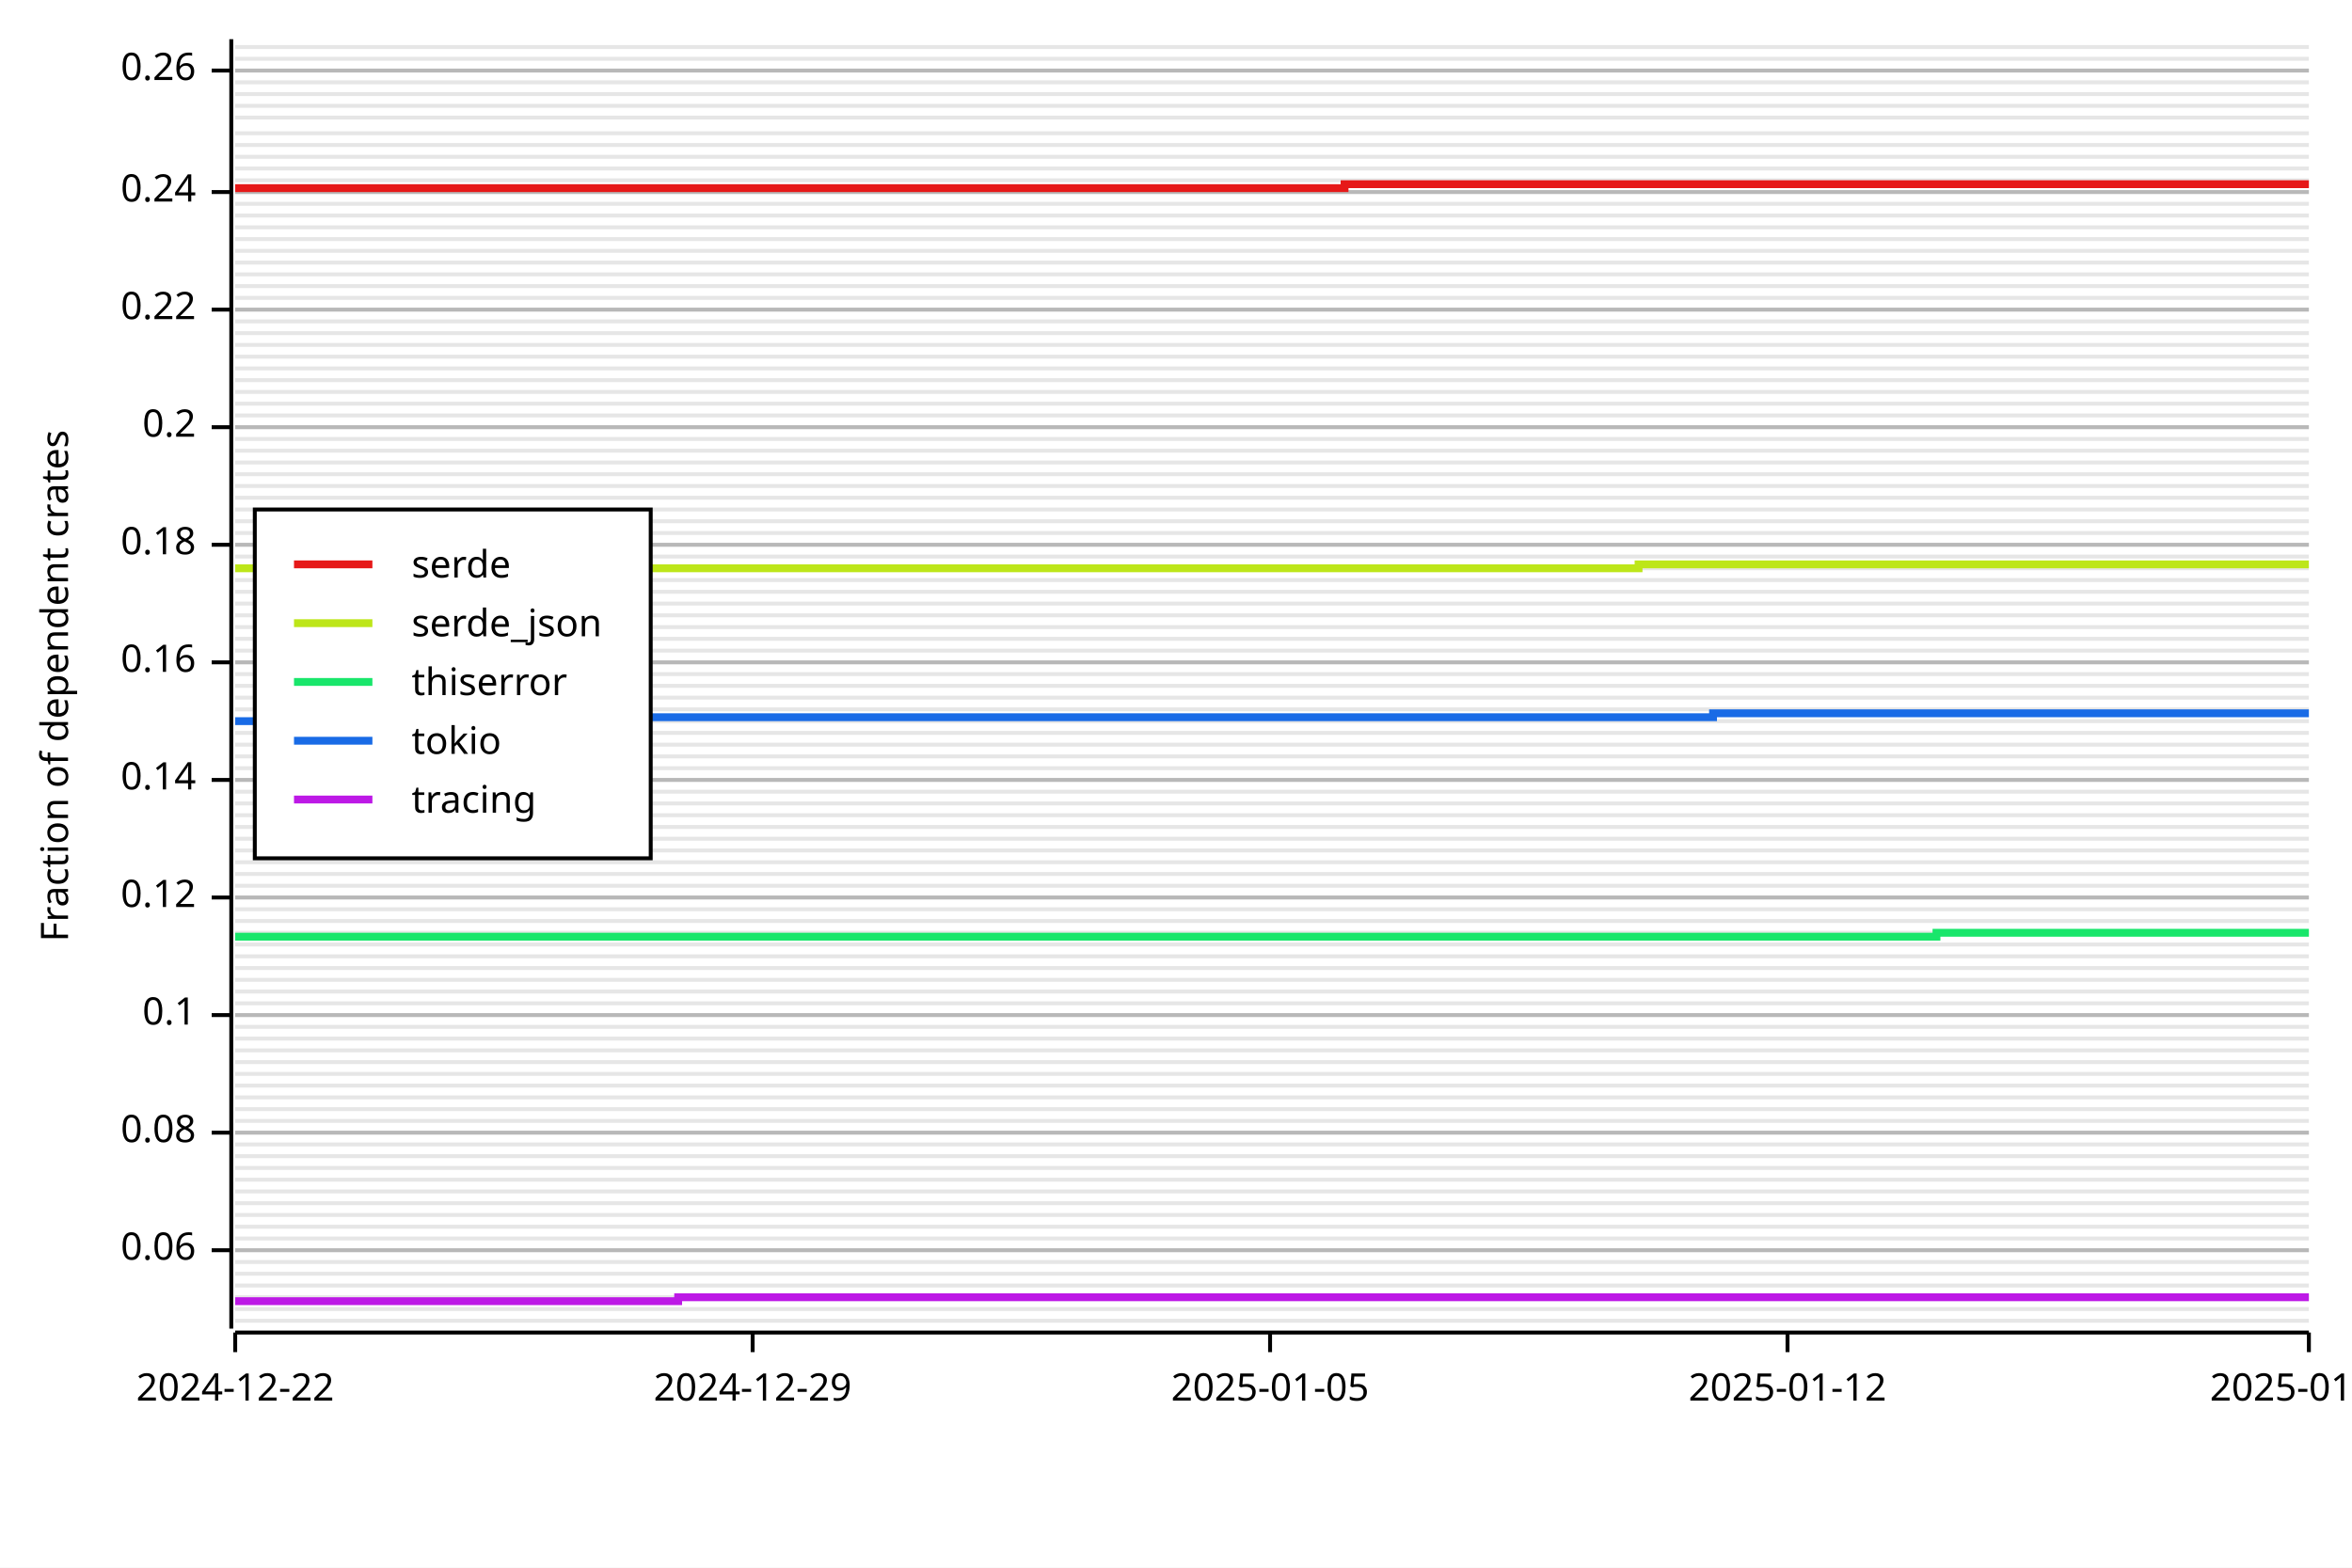
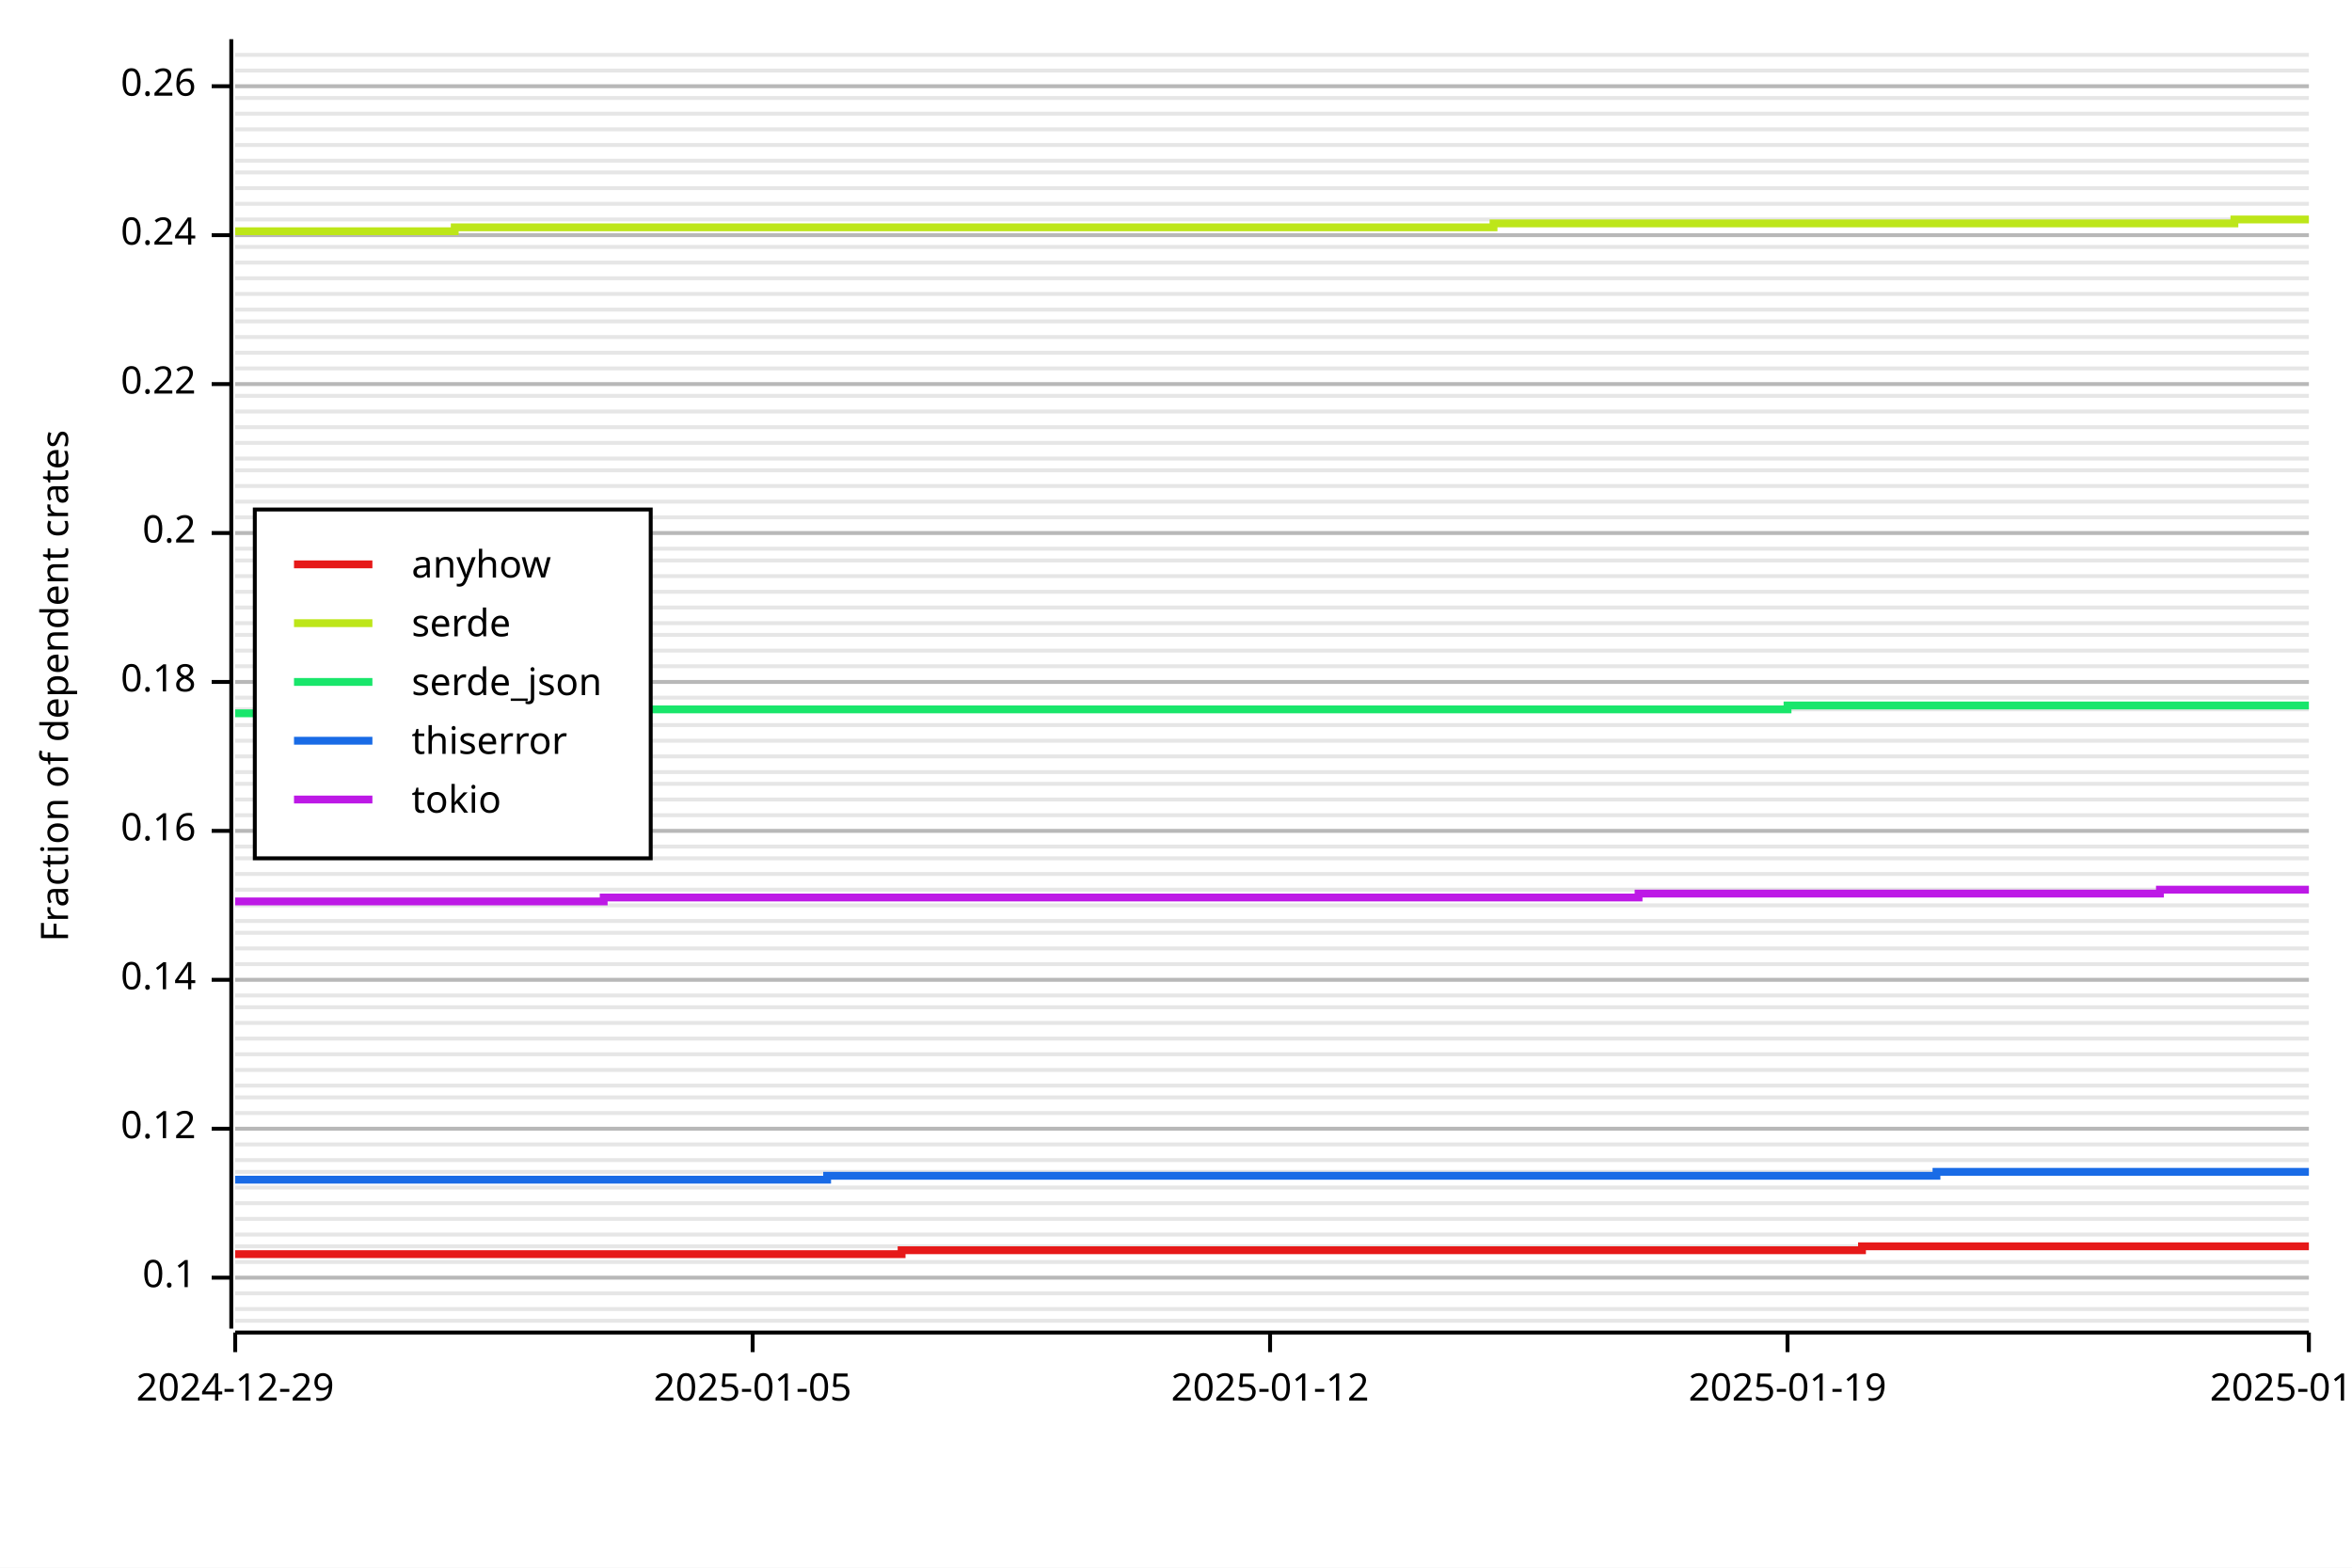
<svg xmlns="http://www.w3.org/2000/svg" width="600" height="400" viewBox="0 0 600 400">
  <rect x="0" y="0" width="600" height="400" opacity="1" fill="#FFFFFF" stroke="none" />
  <line opacity="0.1" stroke="#000000" stroke-width="1" x1="60" y1="337" x2="589" y2="337" />
  <line opacity="0.1" stroke="#000000" stroke-width="1" x1="60" y1="334" x2="589" y2="334" />
-   <line opacity="0.1" stroke="#000000" stroke-width="1" x1="60" y1="331" x2="589" y2="331" />
-   <line opacity="0.1" stroke="#000000" stroke-width="1" x1="60" y1="328" x2="589" y2="328" />
-   <line opacity="0.1" stroke="#000000" stroke-width="1" x1="60" y1="325" x2="589" y2="325" />
+   <line opacity="0.1" stroke="#000000" stroke-width="1" x1="60" y1="330" x2="589" y2="330" />
+   <line opacity="0.1" stroke="#000000" stroke-width="1" x1="60" y1="326" x2="589" y2="326" />
  <line opacity="0.1" stroke="#000000" stroke-width="1" x1="60" y1="322" x2="589" y2="322" />
-   <line opacity="0.1" stroke="#000000" stroke-width="1" x1="60" y1="319" x2="589" y2="319" />
-   <line opacity="0.1" stroke="#000000" stroke-width="1" x1="60" y1="316" x2="589" y2="316" />
-   <line opacity="0.1" stroke="#000000" stroke-width="1" x1="60" y1="313" x2="589" y2="313" />
-   <line opacity="0.1" stroke="#000000" stroke-width="1" x1="60" y1="310" x2="589" y2="310" />
+   <line opacity="0.1" stroke="#000000" stroke-width="1" x1="60" y1="318" x2="589" y2="318" />
+   <line opacity="0.1" stroke="#000000" stroke-width="1" x1="60" y1="315" x2="589" y2="315" />
+   <line opacity="0.1" stroke="#000000" stroke-width="1" x1="60" y1="311" x2="589" y2="311" />
  <line opacity="0.1" stroke="#000000" stroke-width="1" x1="60" y1="307" x2="589" y2="307" />
-   <line opacity="0.1" stroke="#000000" stroke-width="1" x1="60" y1="304" x2="589" y2="304" />
-   <line opacity="0.1" stroke="#000000" stroke-width="1" x1="60" y1="301" x2="589" y2="301" />
-   <line opacity="0.1" stroke="#000000" stroke-width="1" x1="60" y1="298" x2="589" y2="298" />
-   <line opacity="0.1" stroke="#000000" stroke-width="1" x1="60" y1="295" x2="589" y2="295" />
+   <line opacity="0.1" stroke="#000000" stroke-width="1" x1="60" y1="303" x2="589" y2="303" />
+   <line opacity="0.1" stroke="#000000" stroke-width="1" x1="60" y1="299" x2="589" y2="299" />
+   <line opacity="0.1" stroke="#000000" stroke-width="1" x1="60" y1="296" x2="589" y2="296" />
  <line opacity="0.1" stroke="#000000" stroke-width="1" x1="60" y1="292" x2="589" y2="292" />
-   <line opacity="0.1" stroke="#000000" stroke-width="1" x1="60" y1="289" x2="589" y2="289" />
-   <line opacity="0.1" stroke="#000000" stroke-width="1" x1="60" y1="286" x2="589" y2="286" />
-   <line opacity="0.1" stroke="#000000" stroke-width="1" x1="60" y1="283" x2="589" y2="283" />
+   <line opacity="0.1" stroke="#000000" stroke-width="1" x1="60" y1="288" x2="589" y2="288" />
+   <line opacity="0.1" stroke="#000000" stroke-width="1" x1="60" y1="284" x2="589" y2="284" />
  <line opacity="0.1" stroke="#000000" stroke-width="1" x1="60" y1="280" x2="589" y2="280" />
  <line opacity="0.1" stroke="#000000" stroke-width="1" x1="60" y1="277" x2="589" y2="277" />
-   <line opacity="0.1" stroke="#000000" stroke-width="1" x1="60" y1="274" x2="589" y2="274" />
-   <line opacity="0.1" stroke="#000000" stroke-width="1" x1="60" y1="271" x2="589" y2="271" />
-   <line opacity="0.1" stroke="#000000" stroke-width="1" x1="60" y1="268" x2="589" y2="268" />
+   <line opacity="0.1" stroke="#000000" stroke-width="1" x1="60" y1="273" x2="589" y2="273" />
+   <line opacity="0.1" stroke="#000000" stroke-width="1" x1="60" y1="269" x2="589" y2="269" />
  <line opacity="0.1" stroke="#000000" stroke-width="1" x1="60" y1="265" x2="589" y2="265" />
-   <line opacity="0.1" stroke="#000000" stroke-width="1" x1="60" y1="262" x2="589" y2="262" />
-   <line opacity="0.1" stroke="#000000" stroke-width="1" x1="60" y1="259" x2="589" y2="259" />
-   <line opacity="0.1" stroke="#000000" stroke-width="1" x1="60" y1="256" x2="589" y2="256" />
-   <line opacity="0.1" stroke="#000000" stroke-width="1" x1="60" y1="253" x2="589" y2="253" />
+   <line opacity="0.1" stroke="#000000" stroke-width="1" x1="60" y1="261" x2="589" y2="261" />
+   <line opacity="0.1" stroke="#000000" stroke-width="1" x1="60" y1="257" x2="589" y2="257" />
+   <line opacity="0.1" stroke="#000000" stroke-width="1" x1="60" y1="254" x2="589" y2="254" />
  <line opacity="0.1" stroke="#000000" stroke-width="1" x1="60" y1="250" x2="589" y2="250" />
-   <line opacity="0.1" stroke="#000000" stroke-width="1" x1="60" y1="247" x2="589" y2="247" />
-   <line opacity="0.1" stroke="#000000" stroke-width="1" x1="60" y1="244" x2="589" y2="244" />
-   <line opacity="0.1" stroke="#000000" stroke-width="1" x1="60" y1="241" x2="589" y2="241" />
+   <line opacity="0.1" stroke="#000000" stroke-width="1" x1="60" y1="246" x2="589" y2="246" />
+   <line opacity="0.1" stroke="#000000" stroke-width="1" x1="60" y1="242" x2="589" y2="242" />
  <line opacity="0.1" stroke="#000000" stroke-width="1" x1="60" y1="238" x2="589" y2="238" />
  <line opacity="0.1" stroke="#000000" stroke-width="1" x1="60" y1="235" x2="589" y2="235" />
-   <line opacity="0.1" stroke="#000000" stroke-width="1" x1="60" y1="232" x2="589" y2="232" />
-   <line opacity="0.1" stroke="#000000" stroke-width="1" x1="60" y1="229" x2="589" y2="229" />
-   <line opacity="0.1" stroke="#000000" stroke-width="1" x1="60" y1="226" x2="589" y2="226" />
+   <line opacity="0.1" stroke="#000000" stroke-width="1" x1="60" y1="231" x2="589" y2="231" />
+   <line opacity="0.1" stroke="#000000" stroke-width="1" x1="60" y1="227" x2="589" y2="227" />
  <line opacity="0.1" stroke="#000000" stroke-width="1" x1="60" y1="223" x2="589" y2="223" />
-   <line opacity="0.1" stroke="#000000" stroke-width="1" x1="60" y1="220" x2="589" y2="220" />
-   <line opacity="0.1" stroke="#000000" stroke-width="1" x1="60" y1="217" x2="589" y2="217" />
-   <line opacity="0.1" stroke="#000000" stroke-width="1" x1="60" y1="214" x2="589" y2="214" />
-   <line opacity="0.1" stroke="#000000" stroke-width="1" x1="60" y1="211" x2="589" y2="211" />
+   <line opacity="0.1" stroke="#000000" stroke-width="1" x1="60" y1="219" x2="589" y2="219" />
+   <line opacity="0.1" stroke="#000000" stroke-width="1" x1="60" y1="216" x2="589" y2="216" />
+   <line opacity="0.1" stroke="#000000" stroke-width="1" x1="60" y1="212" x2="589" y2="212" />
  <line opacity="0.1" stroke="#000000" stroke-width="1" x1="60" y1="208" x2="589" y2="208" />
-   <line opacity="0.1" stroke="#000000" stroke-width="1" x1="60" y1="205" x2="589" y2="205" />
-   <line opacity="0.1" stroke="#000000" stroke-width="1" x1="60" y1="202" x2="589" y2="202" />
-   <line opacity="0.1" stroke="#000000" stroke-width="1" x1="60" y1="199" x2="589" y2="199" />
-   <line opacity="0.1" stroke="#000000" stroke-width="1" x1="60" y1="196" x2="589" y2="196" />
+   <line opacity="0.1" stroke="#000000" stroke-width="1" x1="60" y1="204" x2="589" y2="204" />
+   <line opacity="0.1" stroke="#000000" stroke-width="1" x1="60" y1="200" x2="589" y2="200" />
+   <line opacity="0.1" stroke="#000000" stroke-width="1" x1="60" y1="197" x2="589" y2="197" />
  <line opacity="0.1" stroke="#000000" stroke-width="1" x1="60" y1="193" x2="589" y2="193" />
-   <line opacity="0.1" stroke="#000000" stroke-width="1" x1="60" y1="190" x2="589" y2="190" />
-   <line opacity="0.1" stroke="#000000" stroke-width="1" x1="60" y1="187" x2="589" y2="187" />
-   <line opacity="0.1" stroke="#000000" stroke-width="1" x1="60" y1="184" x2="589" y2="184" />
+   <line opacity="0.1" stroke="#000000" stroke-width="1" x1="60" y1="189" x2="589" y2="189" />
+   <line opacity="0.1" stroke="#000000" stroke-width="1" x1="60" y1="185" x2="589" y2="185" />
  <line opacity="0.1" stroke="#000000" stroke-width="1" x1="60" y1="181" x2="589" y2="181" />
  <line opacity="0.1" stroke="#000000" stroke-width="1" x1="60" y1="178" x2="589" y2="178" />
-   <line opacity="0.1" stroke="#000000" stroke-width="1" x1="60" y1="175" x2="589" y2="175" />
-   <line opacity="0.1" stroke="#000000" stroke-width="1" x1="60" y1="172" x2="589" y2="172" />
-   <line opacity="0.1" stroke="#000000" stroke-width="1" x1="60" y1="169" x2="589" y2="169" />
+   <line opacity="0.1" stroke="#000000" stroke-width="1" x1="60" y1="174" x2="589" y2="174" />
+   <line opacity="0.1" stroke="#000000" stroke-width="1" x1="60" y1="170" x2="589" y2="170" />
  <line opacity="0.1" stroke="#000000" stroke-width="1" x1="60" y1="166" x2="589" y2="166" />
-   <line opacity="0.1" stroke="#000000" stroke-width="1" x1="60" y1="163" x2="589" y2="163" />
-   <line opacity="0.1" stroke="#000000" stroke-width="1" x1="60" y1="160" x2="589" y2="160" />
-   <line opacity="0.1" stroke="#000000" stroke-width="1" x1="60" y1="157" x2="589" y2="157" />
-   <line opacity="0.1" stroke="#000000" stroke-width="1" x1="60" y1="154" x2="589" y2="154" />
+   <line opacity="0.1" stroke="#000000" stroke-width="1" x1="60" y1="162" x2="589" y2="162" />
+   <line opacity="0.1" stroke="#000000" stroke-width="1" x1="60" y1="159" x2="589" y2="159" />
+   <line opacity="0.1" stroke="#000000" stroke-width="1" x1="60" y1="155" x2="589" y2="155" />
  <line opacity="0.1" stroke="#000000" stroke-width="1" x1="60" y1="151" x2="589" y2="151" />
-   <line opacity="0.1" stroke="#000000" stroke-width="1" x1="60" y1="148" x2="589" y2="148" />
-   <line opacity="0.1" stroke="#000000" stroke-width="1" x1="60" y1="145" x2="589" y2="145" />
-   <line opacity="0.1" stroke="#000000" stroke-width="1" x1="60" y1="142" x2="589" y2="142" />
-   <line opacity="0.1" stroke="#000000" stroke-width="1" x1="60" y1="139" x2="589" y2="139" />
+   <line opacity="0.1" stroke="#000000" stroke-width="1" x1="60" y1="147" x2="589" y2="147" />
+   <line opacity="0.1" stroke="#000000" stroke-width="1" x1="60" y1="143" x2="589" y2="143" />
+   <line opacity="0.1" stroke="#000000" stroke-width="1" x1="60" y1="140" x2="589" y2="140" />
  <line opacity="0.1" stroke="#000000" stroke-width="1" x1="60" y1="136" x2="589" y2="136" />
-   <line opacity="0.1" stroke="#000000" stroke-width="1" x1="60" y1="133" x2="589" y2="133" />
-   <line opacity="0.1" stroke="#000000" stroke-width="1" x1="60" y1="130" x2="589" y2="130" />
-   <line opacity="0.1" stroke="#000000" stroke-width="1" x1="60" y1="127" x2="589" y2="127" />
+   <line opacity="0.1" stroke="#000000" stroke-width="1" x1="60" y1="132" x2="589" y2="132" />
+   <line opacity="0.1" stroke="#000000" stroke-width="1" x1="60" y1="128" x2="589" y2="128" />
  <line opacity="0.1" stroke="#000000" stroke-width="1" x1="60" y1="124" x2="589" y2="124" />
-   <line opacity="0.1" stroke="#000000" stroke-width="1" x1="60" y1="121" x2="589" y2="121" />
-   <line opacity="0.1" stroke="#000000" stroke-width="1" x1="60" y1="118" x2="589" y2="118" />
-   <line opacity="0.1" stroke="#000000" stroke-width="1" x1="60" y1="115" x2="589" y2="115" />
-   <line opacity="0.1" stroke="#000000" stroke-width="1" x1="60" y1="112" x2="589" y2="112" />
+   <line opacity="0.1" stroke="#000000" stroke-width="1" x1="60" y1="120" x2="589" y2="120" />
+   <line opacity="0.1" stroke="#000000" stroke-width="1" x1="60" y1="117" x2="589" y2="117" />
+   <line opacity="0.1" stroke="#000000" stroke-width="1" x1="60" y1="113" x2="589" y2="113" />
  <line opacity="0.1" stroke="#000000" stroke-width="1" x1="60" y1="109" x2="589" y2="109" />
-   <line opacity="0.1" stroke="#000000" stroke-width="1" x1="60" y1="106" x2="589" y2="106" />
-   <line opacity="0.1" stroke="#000000" stroke-width="1" x1="60" y1="103" x2="589" y2="103" />
-   <line opacity="0.1" stroke="#000000" stroke-width="1" x1="60" y1="100" x2="589" y2="100" />
-   <line opacity="0.1" stroke="#000000" stroke-width="1" x1="60" y1="97" x2="589" y2="97" />
+   <line opacity="0.1" stroke="#000000" stroke-width="1" x1="60" y1="105" x2="589" y2="105" />
+   <line opacity="0.1" stroke="#000000" stroke-width="1" x1="60" y1="101" x2="589" y2="101" />
+   <line opacity="0.1" stroke="#000000" stroke-width="1" x1="60" y1="98" x2="589" y2="98" />
  <line opacity="0.1" stroke="#000000" stroke-width="1" x1="60" y1="94" x2="589" y2="94" />
-   <line opacity="0.1" stroke="#000000" stroke-width="1" x1="60" y1="91" x2="589" y2="91" />
-   <line opacity="0.1" stroke="#000000" stroke-width="1" x1="60" y1="88" x2="589" y2="88" />
-   <line opacity="0.1" stroke="#000000" stroke-width="1" x1="60" y1="85" x2="589" y2="85" />
+   <line opacity="0.1" stroke="#000000" stroke-width="1" x1="60" y1="90" x2="589" y2="90" />
+   <line opacity="0.1" stroke="#000000" stroke-width="1" x1="60" y1="86" x2="589" y2="86" />
  <line opacity="0.1" stroke="#000000" stroke-width="1" x1="60" y1="82" x2="589" y2="82" />
  <line opacity="0.1" stroke="#000000" stroke-width="1" x1="60" y1="79" x2="589" y2="79" />
-   <line opacity="0.1" stroke="#000000" stroke-width="1" x1="60" y1="76" x2="589" y2="76" />
-   <line opacity="0.1" stroke="#000000" stroke-width="1" x1="60" y1="73" x2="589" y2="73" />
-   <line opacity="0.1" stroke="#000000" stroke-width="1" x1="60" y1="70" x2="589" y2="70" />
+   <line opacity="0.1" stroke="#000000" stroke-width="1" x1="60" y1="75" x2="589" y2="75" />
+   <line opacity="0.1" stroke="#000000" stroke-width="1" x1="60" y1="71" x2="589" y2="71" />
  <line opacity="0.1" stroke="#000000" stroke-width="1" x1="60" y1="67" x2="589" y2="67" />
-   <line opacity="0.1" stroke="#000000" stroke-width="1" x1="60" y1="64" x2="589" y2="64" />
-   <line opacity="0.1" stroke="#000000" stroke-width="1" x1="60" y1="61" x2="589" y2="61" />
-   <line opacity="0.1" stroke="#000000" stroke-width="1" x1="60" y1="58" x2="589" y2="58" />
-   <line opacity="0.1" stroke="#000000" stroke-width="1" x1="60" y1="55" x2="589" y2="55" />
+   <line opacity="0.1" stroke="#000000" stroke-width="1" x1="60" y1="63" x2="589" y2="63" />
+   <line opacity="0.1" stroke="#000000" stroke-width="1" x1="60" y1="60" x2="589" y2="60" />
+   <line opacity="0.1" stroke="#000000" stroke-width="1" x1="60" y1="56" x2="589" y2="56" />
  <line opacity="0.1" stroke="#000000" stroke-width="1" x1="60" y1="52" x2="589" y2="52" />
-   <line opacity="0.1" stroke="#000000" stroke-width="1" x1="60" y1="49" x2="589" y2="49" />
-   <line opacity="0.1" stroke="#000000" stroke-width="1" x1="60" y1="46" x2="589" y2="46" />
-   <line opacity="0.1" stroke="#000000" stroke-width="1" x1="60" y1="43" x2="589" y2="43" />
-   <line opacity="0.1" stroke="#000000" stroke-width="1" x1="60" y1="40" x2="589" y2="40" />
+   <line opacity="0.1" stroke="#000000" stroke-width="1" x1="60" y1="48" x2="589" y2="48" />
+   <line opacity="0.1" stroke="#000000" stroke-width="1" x1="60" y1="44" x2="589" y2="44" />
+   <line opacity="0.1" stroke="#000000" stroke-width="1" x1="60" y1="41" x2="589" y2="41" />
  <line opacity="0.1" stroke="#000000" stroke-width="1" x1="60" y1="37" x2="589" y2="37" />
-   <line opacity="0.1" stroke="#000000" stroke-width="1" x1="60" y1="34" x2="589" y2="34" />
-   <line opacity="0.1" stroke="#000000" stroke-width="1" x1="60" y1="30" x2="589" y2="30" />
-   <line opacity="0.1" stroke="#000000" stroke-width="1" x1="60" y1="27" x2="589" y2="27" />
-   <line opacity="0.1" stroke="#000000" stroke-width="1" x1="60" y1="24" x2="589" y2="24" />
-   <line opacity="0.1" stroke="#000000" stroke-width="1" x1="60" y1="21" x2="589" y2="21" />
+   <line opacity="0.1" stroke="#000000" stroke-width="1" x1="60" y1="33" x2="589" y2="33" />
+   <line opacity="0.1" stroke="#000000" stroke-width="1" x1="60" y1="29" x2="589" y2="29" />
+   <line opacity="0.1" stroke="#000000" stroke-width="1" x1="60" y1="25" x2="589" y2="25" />
+   <line opacity="0.1" stroke="#000000" stroke-width="1" x1="60" y1="22" x2="589" y2="22" />
  <line opacity="0.1" stroke="#000000" stroke-width="1" x1="60" y1="18" x2="589" y2="18" />
-   <line opacity="0.1" stroke="#000000" stroke-width="1" x1="60" y1="15" x2="589" y2="15" />
-   <line opacity="0.1" stroke="#000000" stroke-width="1" x1="60" y1="12" x2="589" y2="12" />
+   <line opacity="0.1" stroke="#000000" stroke-width="1" x1="60" y1="14" x2="589" y2="14" />
  <text x="10" y="175" dy="0.76em" text-anchor="middle" font-family="sans-serif" font-size="9.677" opacity="1" fill="#000000" transform="rotate(270, 10, 175)">
Fraction of dependent crates
</text>
-   <line opacity="0.2" stroke="#000000" stroke-width="1" x1="60" y1="319" x2="589" y2="319" />
-   <line opacity="0.2" stroke="#000000" stroke-width="1" x1="60" y1="289" x2="589" y2="289" />
-   <line opacity="0.2" stroke="#000000" stroke-width="1" x1="60" y1="259" x2="589" y2="259" />
-   <line opacity="0.2" stroke="#000000" stroke-width="1" x1="60" y1="229" x2="589" y2="229" />
-   <line opacity="0.2" stroke="#000000" stroke-width="1" x1="60" y1="199" x2="589" y2="199" />
-   <line opacity="0.2" stroke="#000000" stroke-width="1" x1="60" y1="169" x2="589" y2="169" />
-   <line opacity="0.2" stroke="#000000" stroke-width="1" x1="60" y1="139" x2="589" y2="139" />
-   <line opacity="0.2" stroke="#000000" stroke-width="1" x1="60" y1="109" x2="589" y2="109" />
-   <line opacity="0.2" stroke="#000000" stroke-width="1" x1="60" y1="79" x2="589" y2="79" />
-   <line opacity="0.2" stroke="#000000" stroke-width="1" x1="60" y1="49" x2="589" y2="49" />
-   <line opacity="0.2" stroke="#000000" stroke-width="1" x1="60" y1="18" x2="589" y2="18" />
+   <line opacity="0.2" stroke="#000000" stroke-width="1" x1="60" y1="326" x2="589" y2="326" />
+   <line opacity="0.2" stroke="#000000" stroke-width="1" x1="60" y1="288" x2="589" y2="288" />
+   <line opacity="0.2" stroke="#000000" stroke-width="1" x1="60" y1="250" x2="589" y2="250" />
+   <line opacity="0.2" stroke="#000000" stroke-width="1" x1="60" y1="212" x2="589" y2="212" />
+   <line opacity="0.2" stroke="#000000" stroke-width="1" x1="60" y1="174" x2="589" y2="174" />
+   <line opacity="0.2" stroke="#000000" stroke-width="1" x1="60" y1="136" x2="589" y2="136" />
+   <line opacity="0.2" stroke="#000000" stroke-width="1" x1="60" y1="98" x2="589" y2="98" />
+   <line opacity="0.2" stroke="#000000" stroke-width="1" x1="60" y1="60" x2="589" y2="60" />
+   <line opacity="0.2" stroke="#000000" stroke-width="1" x1="60" y1="22" x2="589" y2="22" />
  <polyline fill="none" opacity="1" stroke="#000000" stroke-width="1" points="59,10 59,339 " />
-   <text x="50" y="319" dy="0.5ex" text-anchor="end" font-family="sans-serif" font-size="9.677" opacity="1" fill="#000000">
- 0.06
- </text>
-   <polyline fill="none" opacity="1" stroke="#000000" stroke-width="1" points="54,319 59,319 " />
-   <text x="50" y="289" dy="0.5ex" text-anchor="end" font-family="sans-serif" font-size="9.677" opacity="1" fill="#000000">
- 0.08
- </text>
-   <polyline fill="none" opacity="1" stroke="#000000" stroke-width="1" points="54,289 59,289 " />
-   <text x="50" y="259" dy="0.5ex" text-anchor="end" font-family="sans-serif" font-size="9.677" opacity="1" fill="#000000">
+   <text x="50" y="326" dy="0.5ex" text-anchor="end" font-family="sans-serif" font-size="9.677" opacity="1" fill="#000000">
0.1
</text>
-   <polyline fill="none" opacity="1" stroke="#000000" stroke-width="1" points="54,259 59,259 " />
-   <text x="50" y="229" dy="0.5ex" text-anchor="end" font-family="sans-serif" font-size="9.677" opacity="1" fill="#000000">
+   <polyline fill="none" opacity="1" stroke="#000000" stroke-width="1" points="54,326 59,326 " />
+   <text x="50" y="288" dy="0.5ex" text-anchor="end" font-family="sans-serif" font-size="9.677" opacity="1" fill="#000000">
0.12
</text>
-   <polyline fill="none" opacity="1" stroke="#000000" stroke-width="1" points="54,229 59,229 " />
-   <text x="50" y="199" dy="0.5ex" text-anchor="end" font-family="sans-serif" font-size="9.677" opacity="1" fill="#000000">
+   <polyline fill="none" opacity="1" stroke="#000000" stroke-width="1" points="54,288 59,288 " />
+   <text x="50" y="250" dy="0.5ex" text-anchor="end" font-family="sans-serif" font-size="9.677" opacity="1" fill="#000000">
0.14
</text>
-   <polyline fill="none" opacity="1" stroke="#000000" stroke-width="1" points="54,199 59,199 " />
-   <text x="50" y="169" dy="0.5ex" text-anchor="end" font-family="sans-serif" font-size="9.677" opacity="1" fill="#000000">
+   <polyline fill="none" opacity="1" stroke="#000000" stroke-width="1" points="54,250 59,250 " />
+   <text x="50" y="212" dy="0.5ex" text-anchor="end" font-family="sans-serif" font-size="9.677" opacity="1" fill="#000000">
0.16
</text>
-   <polyline fill="none" opacity="1" stroke="#000000" stroke-width="1" points="54,169 59,169 " />
-   <text x="50" y="139" dy="0.5ex" text-anchor="end" font-family="sans-serif" font-size="9.677" opacity="1" fill="#000000">
+   <polyline fill="none" opacity="1" stroke="#000000" stroke-width="1" points="54,212 59,212 " />
+   <text x="50" y="174" dy="0.5ex" text-anchor="end" font-family="sans-serif" font-size="9.677" opacity="1" fill="#000000">
0.18
</text>
-   <polyline fill="none" opacity="1" stroke="#000000" stroke-width="1" points="54,139 59,139 " />
-   <text x="50" y="109" dy="0.5ex" text-anchor="end" font-family="sans-serif" font-size="9.677" opacity="1" fill="#000000">
+   <polyline fill="none" opacity="1" stroke="#000000" stroke-width="1" points="54,174 59,174 " />
+   <text x="50" y="136" dy="0.5ex" text-anchor="end" font-family="sans-serif" font-size="9.677" opacity="1" fill="#000000">
0.2
</text>
-   <polyline fill="none" opacity="1" stroke="#000000" stroke-width="1" points="54,109 59,109 " />
-   <text x="50" y="79" dy="0.5ex" text-anchor="end" font-family="sans-serif" font-size="9.677" opacity="1" fill="#000000">
+   <polyline fill="none" opacity="1" stroke="#000000" stroke-width="1" points="54,136 59,136 " />
+   <text x="50" y="98" dy="0.5ex" text-anchor="end" font-family="sans-serif" font-size="9.677" opacity="1" fill="#000000">
0.22
</text>
-   <polyline fill="none" opacity="1" stroke="#000000" stroke-width="1" points="54,79 59,79 " />
-   <text x="50" y="49" dy="0.5ex" text-anchor="end" font-family="sans-serif" font-size="9.677" opacity="1" fill="#000000">
+   <polyline fill="none" opacity="1" stroke="#000000" stroke-width="1" points="54,98 59,98 " />
+   <text x="50" y="60" dy="0.5ex" text-anchor="end" font-family="sans-serif" font-size="9.677" opacity="1" fill="#000000">
0.24
</text>
-   <polyline fill="none" opacity="1" stroke="#000000" stroke-width="1" points="54,49 59,49 " />
-   <text x="50" y="18" dy="0.5ex" text-anchor="end" font-family="sans-serif" font-size="9.677" opacity="1" fill="#000000">
+   <polyline fill="none" opacity="1" stroke="#000000" stroke-width="1" points="54,60 59,60 " />
+   <text x="50" y="22" dy="0.5ex" text-anchor="end" font-family="sans-serif" font-size="9.677" opacity="1" fill="#000000">
0.26
</text>
-   <polyline fill="none" opacity="1" stroke="#000000" stroke-width="1" points="54,18 59,18 " />
+   <polyline fill="none" opacity="1" stroke="#000000" stroke-width="1" points="54,22 59,22 " />
  <polyline fill="none" opacity="1" stroke="#000000" stroke-width="1" points="60,340 589,340 " />
  <text x="60" y="350" dy="0.76em" text-anchor="middle" font-family="sans-serif" font-size="9.677" opacity="1" fill="#000000">
- 2024-12-22
+ 2024-12-29
</text>
  <polyline fill="none" opacity="1" stroke="#000000" stroke-width="1" points="60,340 60,345 " />
  <text x="192" y="350" dy="0.76em" text-anchor="middle" font-family="sans-serif" font-size="9.677" opacity="1" fill="#000000">
- 2024-12-29
+ 2025-01-05
</text>
  <polyline fill="none" opacity="1" stroke="#000000" stroke-width="1" points="192,340 192,345 " />
  <text x="324" y="350" dy="0.76em" text-anchor="middle" font-family="sans-serif" font-size="9.677" opacity="1" fill="#000000">
- 2025-01-05
+ 2025-01-12
</text>
  <polyline fill="none" opacity="1" stroke="#000000" stroke-width="1" points="324,340 324,345 " />
  <text x="456" y="350" dy="0.76em" text-anchor="middle" font-family="sans-serif" font-size="9.677" opacity="1" fill="#000000">
- 2025-01-12
+ 2025-01-19
</text>
  <polyline fill="none" opacity="1" stroke="#000000" stroke-width="1" points="456,340 456,345 " />
  <text x="589" y="350" dy="0.76em" text-anchor="middle" font-family="sans-serif" font-size="9.677" opacity="1" fill="#000000">
- 2025-01-19
+ 2025-01-26
</text>
  <polyline fill="none" opacity="1" stroke="#000000" stroke-width="1" points="589,340 589,345 " />
-   <polyline fill="none" opacity="1" stroke="#E61919" stroke-width="2" points="60,48 60,48 78,48 78,48 97,48 97,48 116,48 116,48 135,48 135,48 154,48 154,48 173,48 173,48 192,48 192,48 211,48 211,48 230,48 230,48 248,48 248,48 267,48 267,48 286,48 286,48 305,48 324,48 343,48 343,47 362,47 362,47 381,47 381,47 400,47 400,47 418,47 418,47 437,47 437,47 456,47 456,47 475,47 475,47 494,47 494,47 513,47 513,47 532,47 532,47 551,47 551,47 570,47 570,47 589,47 " />
-   <polyline fill="none" opacity="1" stroke="#BDE619" stroke-width="2" points="60,145 60,145 78,145 78,145 97,145 97,145 116,145 116,145 135,145 135,145 154,145 154,145 173,145 173,145 192,145 192,145 211,145 211,145 230,145 230,145 248,145 248,145 267,145 267,145 286,145 286,145 305,145 324,145 343,145 343,145 362,145 362,145 381,145 381,145 400,145 400,145 418,145 418,144 437,144 437,144 456,144 456,144 475,144 475,144 494,144 494,144 513,144 513,144 532,144 532,144 551,144 551,144 570,144 570,144 589,144 " />
-   <polyline fill="none" opacity="1" stroke="#19E66B" stroke-width="2" points="60,239 60,239 78,239 78,239 97,239 97,239 116,239 116,239 135,239 135,239 154,239 154,239 173,239 173,239 192,239 192,239 211,239 211,239 230,239 230,239 248,239 248,239 267,239 267,239 286,239 286,239 305,239 324,239 343,239 343,239 362,239 362,239 381,239 381,239 400,239 400,239 418,239 418,239 437,239 437,239 456,239 456,239 475,239 475,239 494,239 494,238 513,238 513,238 532,238 532,238 551,238 551,238 570,238 570,238 589,238 " />
-   <polyline fill="none" opacity="1" stroke="#196BE6" stroke-width="2" points="60,184 60,184 78,184 78,184 97,184 97,183 116,183 116,183 135,183 135,183 154,183 154,183 173,183 173,183 192,183 192,183 211,183 211,183 230,183 230,183 248,183 248,183 267,183 267,183 286,183 286,183 305,183 324,183 343,183 343,183 362,183 362,183 381,183 381,183 400,183 400,183 418,183 418,183 437,183 437,182 456,182 456,182 475,182 475,182 494,182 494,182 513,182 513,182 532,182 532,182 551,182 551,182 570,182 570,182 589,182 " />
-   <polyline fill="none" opacity="1" stroke="#BD19E6" stroke-width="2" points="60,332 60,332 78,332 78,332 97,332 97,332 116,332 116,332 135,332 135,332 154,332 154,332 173,332 173,331 192,331 192,331 211,331 211,331 230,331 230,331 248,331 248,331 267,331 267,331 286,331 286,331 305,331 324,331 343,331 343,331 362,331 362,331 381,331 381,331 400,331 400,331 418,331 418,331 437,331 437,331 456,331 456,331 475,331 475,331 494,331 494,331 513,331 513,331 532,331 532,331 551,331 551,331 570,331 570,331 589,331 " />
+   <polyline fill="none" opacity="1" stroke="#E61919" stroke-width="2" points="60,320 60,320 78,320 78,320 97,320 97,320 116,320 116,320 135,320 135,320 154,320 154,320 173,320 192,320 211,320 211,320 230,320 230,319 248,319 248,319 267,319 267,319 286,319 286,319 305,319 305,319 324,319 324,319 343,319 343,319 362,319 362,319 381,319 381,319 400,319 400,319 418,319 418,319 437,319 437,319 456,319 456,319 475,319 475,318 494,318 494,318 513,318 513,318 532,318 532,318 551,318 551,318 570,318 570,318 589,318 " />
+   <polyline fill="none" opacity="1" stroke="#BDE619" stroke-width="2" points="60,59 60,59 78,59 78,59 97,59 97,59 116,59 116,58 135,58 135,58 154,58 154,58 173,58 192,58 211,58 211,58 230,58 230,58 248,58 248,58 267,58 267,58 286,58 286,58 305,58 305,58 324,58 324,58 343,58 343,58 362,58 362,58 381,58 381,57 400,57 400,57 418,57 418,57 437,57 437,57 456,57 456,57 475,57 475,57 494,57 494,57 513,57 513,57 532,57 532,57 551,57 551,57 570,57 570,56 589,56 " />
+   <polyline fill="none" opacity="1" stroke="#19E66B" stroke-width="2" points="60,182 60,182 78,182 78,182 97,182 97,182 116,182 116,182 135,182 135,181 154,181 154,181 173,181 192,181 211,181 211,181 230,181 230,181 248,181 248,181 267,181 267,181 286,181 286,181 305,181 305,181 324,181 324,181 343,181 343,181 362,181 362,181 381,181 381,181 400,181 400,181 418,181 418,181 437,181 437,181 456,181 456,180 475,180 475,180 494,180 494,180 513,180 513,180 532,180 532,180 551,180 551,180 570,180 570,180 589,180 " />
+   <polyline fill="none" opacity="1" stroke="#196BE6" stroke-width="2" points="60,301 60,301 78,301 78,301 97,301 97,301 116,301 116,301 135,301 135,301 154,301 154,301 173,301 192,301 211,301 211,300 230,300 230,300 248,300 248,300 267,300 267,300 286,300 286,300 305,300 305,300 324,300 324,300 343,300 343,300 362,300 362,300 381,300 381,300 400,300 400,300 418,300 418,300 437,300 437,300 456,300 456,300 475,300 475,300 494,300 494,299 513,299 513,299 532,299 532,299 551,299 551,299 570,299 570,299 589,299 " />
+   <polyline fill="none" opacity="1" stroke="#BD19E6" stroke-width="2" points="60,230 60,230 78,230 78,230 97,230 97,230 116,230 116,230 135,230 135,230 154,230 154,229 173,229 192,229 211,229 211,229 230,229 230,229 248,229 248,229 267,229 267,229 286,229 286,229 305,229 305,229 324,229 324,229 343,229 343,229 362,229 362,229 381,229 381,229 400,229 400,229 418,229 418,228 437,228 437,228 456,228 456,228 475,228 475,228 494,228 494,228 513,228 513,228 532,228 532,228 551,228 551,227 570,227 570,227 589,227 " />
  <rect x="65" y="130" width="101" height="89" opacity="1" fill="#FFFFFF" stroke="none" />
  <rect x="65" y="130" width="101" height="89" opacity="1" fill="none" stroke="#000000" />
  <text x="105" y="140" dy="0.76em" text-anchor="start" font-family="sans-serif" font-size="9.677" opacity="1" fill="#000000">
+ anyhow
+ </text>
+   <text x="105" y="155" dy="0.76em" text-anchor="start" font-family="sans-serif" font-size="9.677" opacity="1" fill="#000000">
serde
</text>
-   <text x="105" y="155" dy="0.76em" text-anchor="start" font-family="sans-serif" font-size="9.677" opacity="1" fill="#000000">
+   <text x="105" y="170" dy="0.76em" text-anchor="start" font-family="sans-serif" font-size="9.677" opacity="1" fill="#000000">
serde_json
</text>
-   <text x="105" y="170" dy="0.76em" text-anchor="start" font-family="sans-serif" font-size="9.677" opacity="1" fill="#000000">
+   <text x="105" y="185" dy="0.76em" text-anchor="start" font-family="sans-serif" font-size="9.677" opacity="1" fill="#000000">
thiserror
</text>
-   <text x="105" y="185" dy="0.76em" text-anchor="start" font-family="sans-serif" font-size="9.677" opacity="1" fill="#000000">
+   <text x="105" y="200" dy="0.76em" text-anchor="start" font-family="sans-serif" font-size="9.677" opacity="1" fill="#000000">
tokio
- </text>
-   <text x="105" y="200" dy="0.76em" text-anchor="start" font-family="sans-serif" font-size="9.677" opacity="1" fill="#000000">
- tracing
</text>
  <polyline fill="none" opacity="1" stroke="#E61919" stroke-width="2" points="75,144 95,144 " />
  <polyline fill="none" opacity="1" stroke="#BDE619" stroke-width="2" points="75,159 95,159 " />
  <polyline fill="none" opacity="1" stroke="#19E66B" stroke-width="2" points="75,174 95,174 " />
  <polyline fill="none" opacity="1" stroke="#196BE6" stroke-width="2" points="75,189 95,189 " />
  <polyline fill="none" opacity="1" stroke="#BD19E6" stroke-width="2" points="75,204 95,204 " />
</svg>
